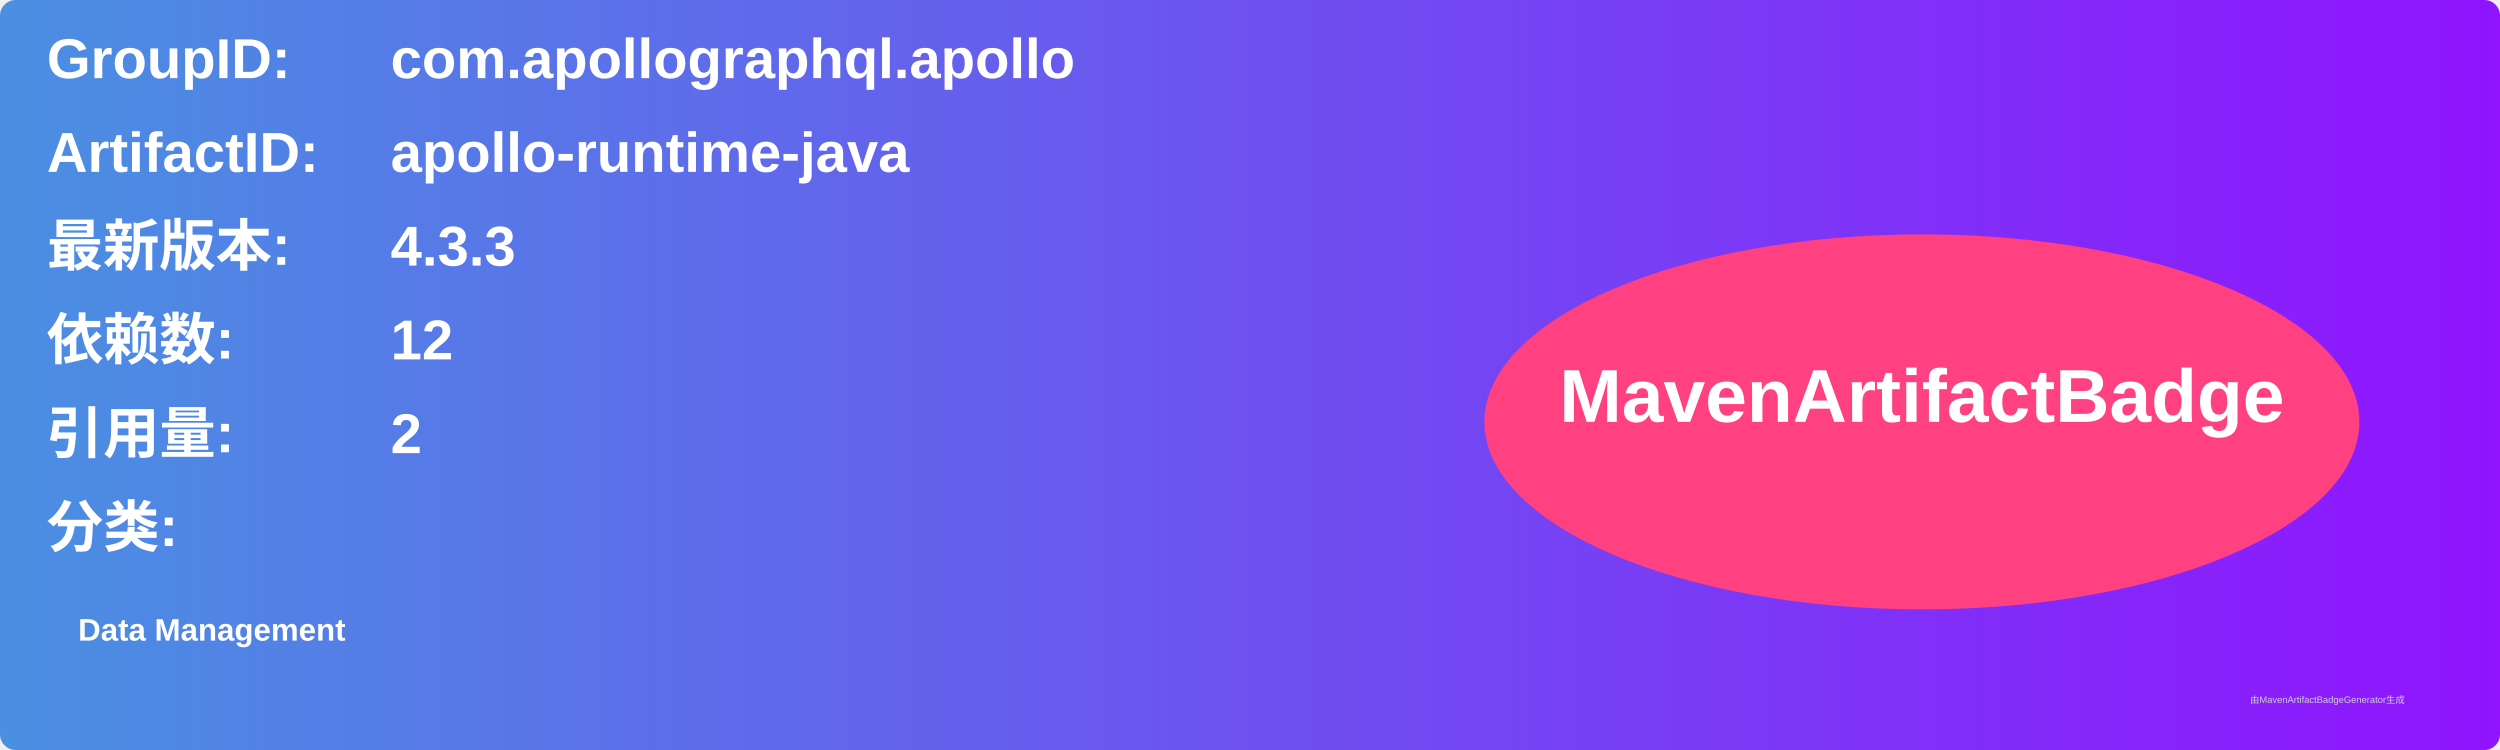
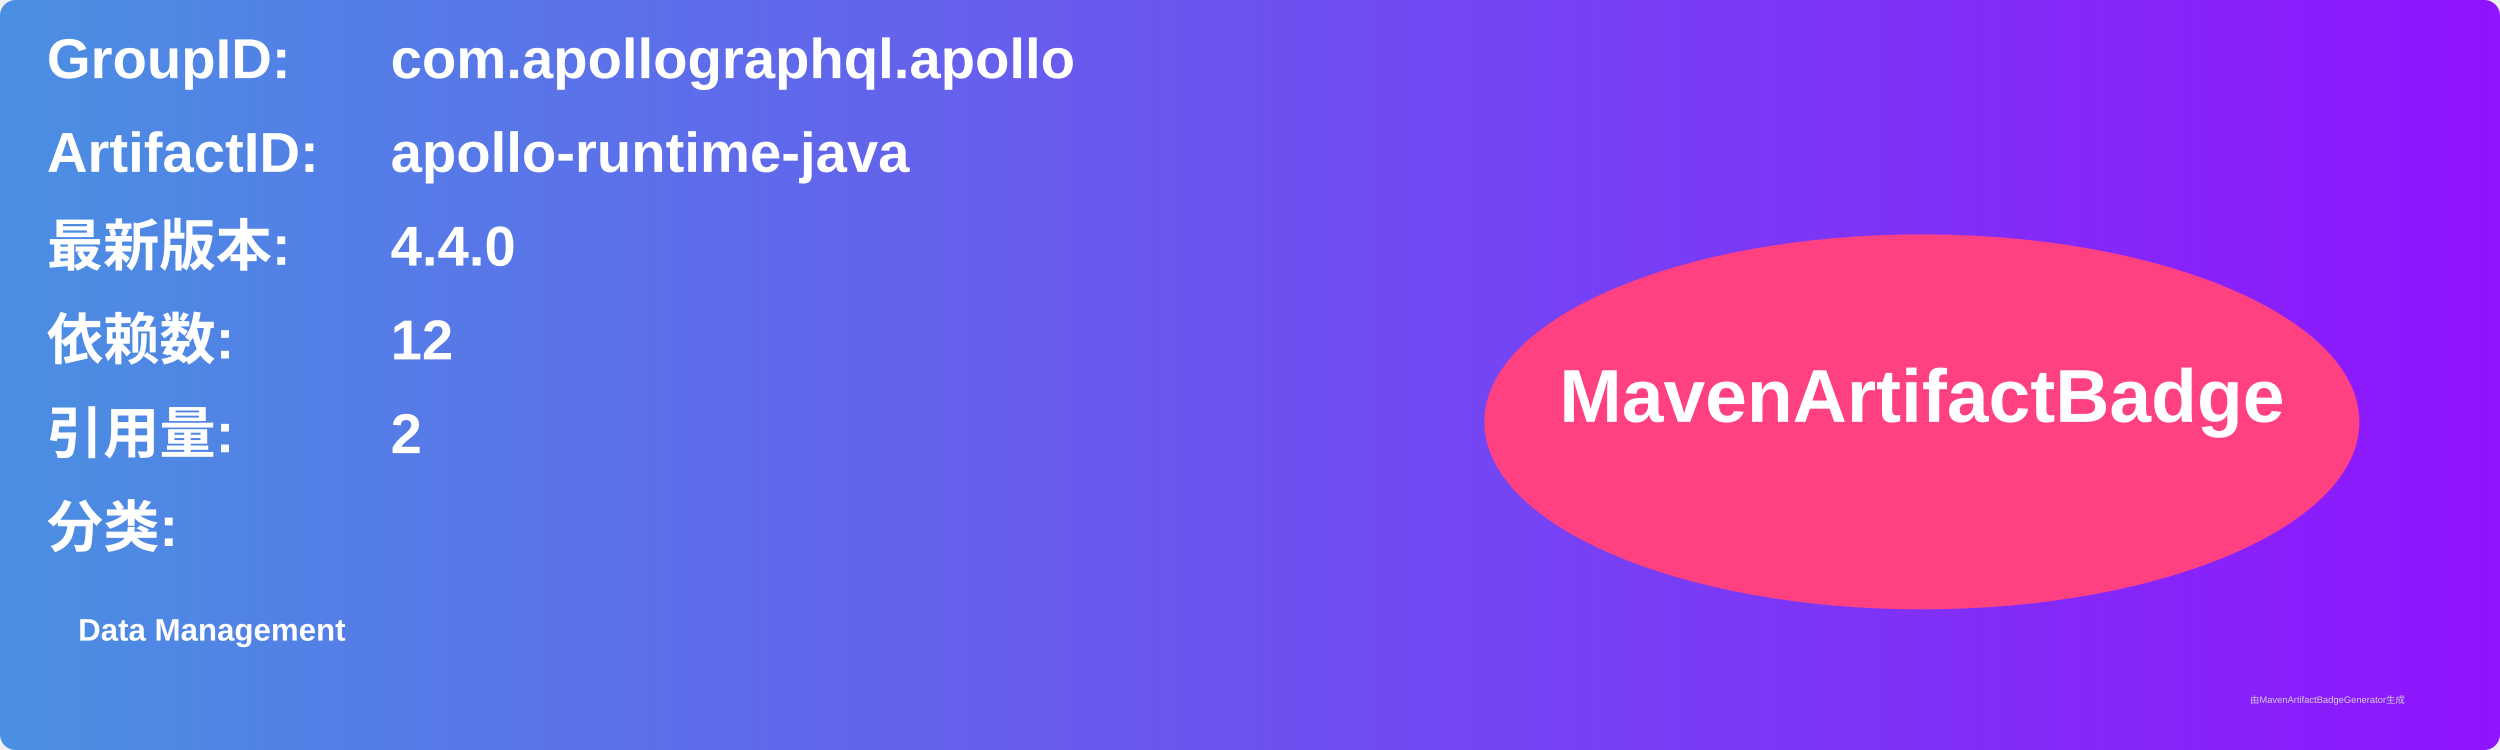
<svg xmlns="http://www.w3.org/2000/svg" width="800" height="240" viewBox="0 0 800 240">
  <linearGradient id="grad" x1="0%" y1="0%" x2="100%" y2="0%">
    <stop offset="0%" stop-color="#4a90e2" />
    <stop offset="100%" stop-color="#9013fe" />
  </linearGradient>
  <rect width="100%" height="100%" rx="5" ry="5" fill="url(#grad)" />
  <g transform="translate(15, 15)">
    <text x="0" y="10" font-family="Arial" font-size="18" fill="white" font-weight="bold" width="260">GroupID:</text>
    <text x="110" y="10" font-family="Arial" font-size="18" fill="white" font-weight="bold" width="460">com.apollographql.apollo</text>
    <text x="0" y="40" font-family="Arial" font-size="18" fill="white" font-weight="bold" width="260">ArtifactID:</text>
    <text x="110" y="40" font-family="Arial" font-size="18" fill="white" font-weight="bold" width="460">apollo-runtime-java</text>
    <text x="0" y="70" font-family="Arial" font-size="18" fill="white" font-weight="bold">最新版本:</text>
    <text x="110" y="70" font-family="Arial" font-size="18" fill="white" font-weight="bold">
-       <tspan font-weight="bold">4.3.3</tspan>
+       <tspan font-weight="bold">4.4.0</tspan>
    </text>
    <text x="0" y="100" font-family="Arial" font-size="18" fill="white" font-weight="bold">依赖数: </text>
    <text x="110" y="100" font-family="Arial" font-size="18" fill="white">
      <tspan font-weight="bold">12</tspan>
    </text>
    <text x="0" y="130" font-family="Arial" font-size="18" fill="white" font-weight="bold">引用量: </text>
    <text x="110" y="130" font-family="Arial" font-size="18" fill="white">
      <tspan font-weight="bold">2</tspan>
    </text>
    <text x="0" y="160" font-family="Arial" font-size="18" fill="white" font-weight="bold">分类:</text>
    <text x="10" y="190" font-family="Arial" font-size="10" fill="white">
      <tspan font-weight="bold">Data Management</tspan>
    </text>
    <ellipse cx="600" cy="120" rx="140" ry="60" fill="#ff4081" />
    <text x="600" y="120" text-anchor="middle" font-family="Arial" font-size="24" fill="white" font-weight="bold">MavenArtifactBadge</text>
  </g>
  <text x="720" y="225" font-family="Arial" font-size="3" fill="#d0d0d0">由MavenArtifactBadgeGenerator生成</text>
</svg>
